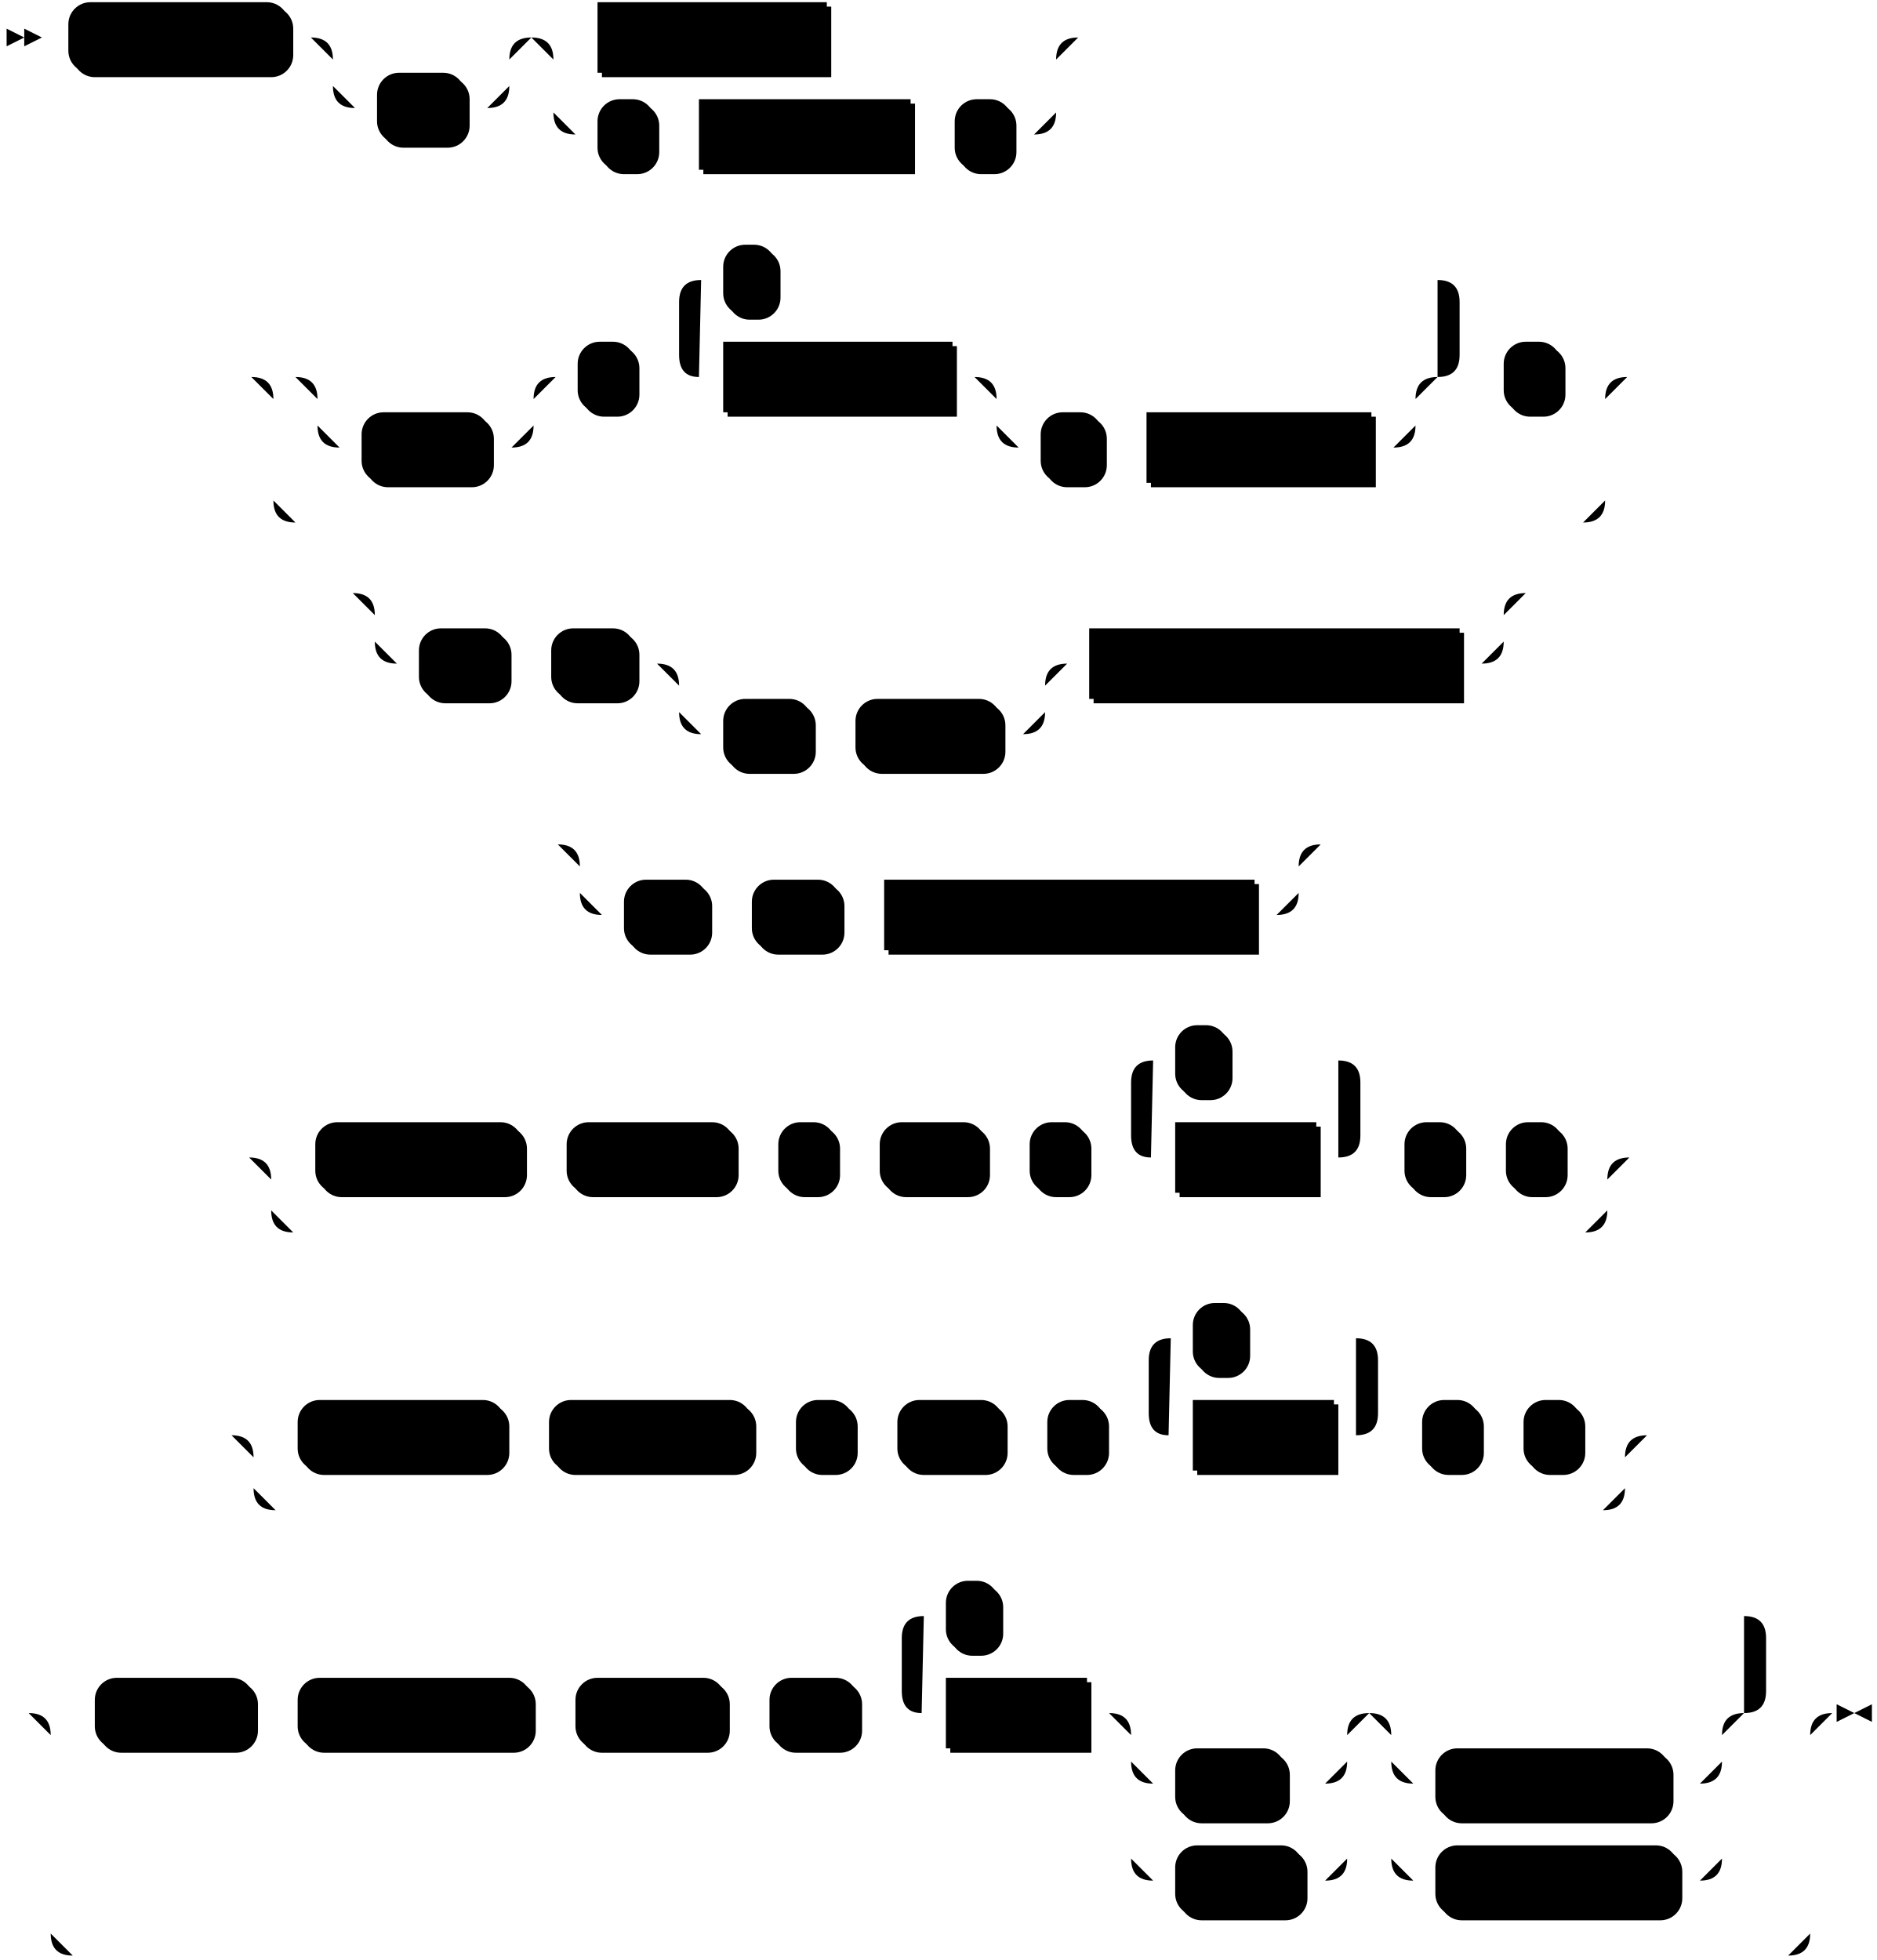
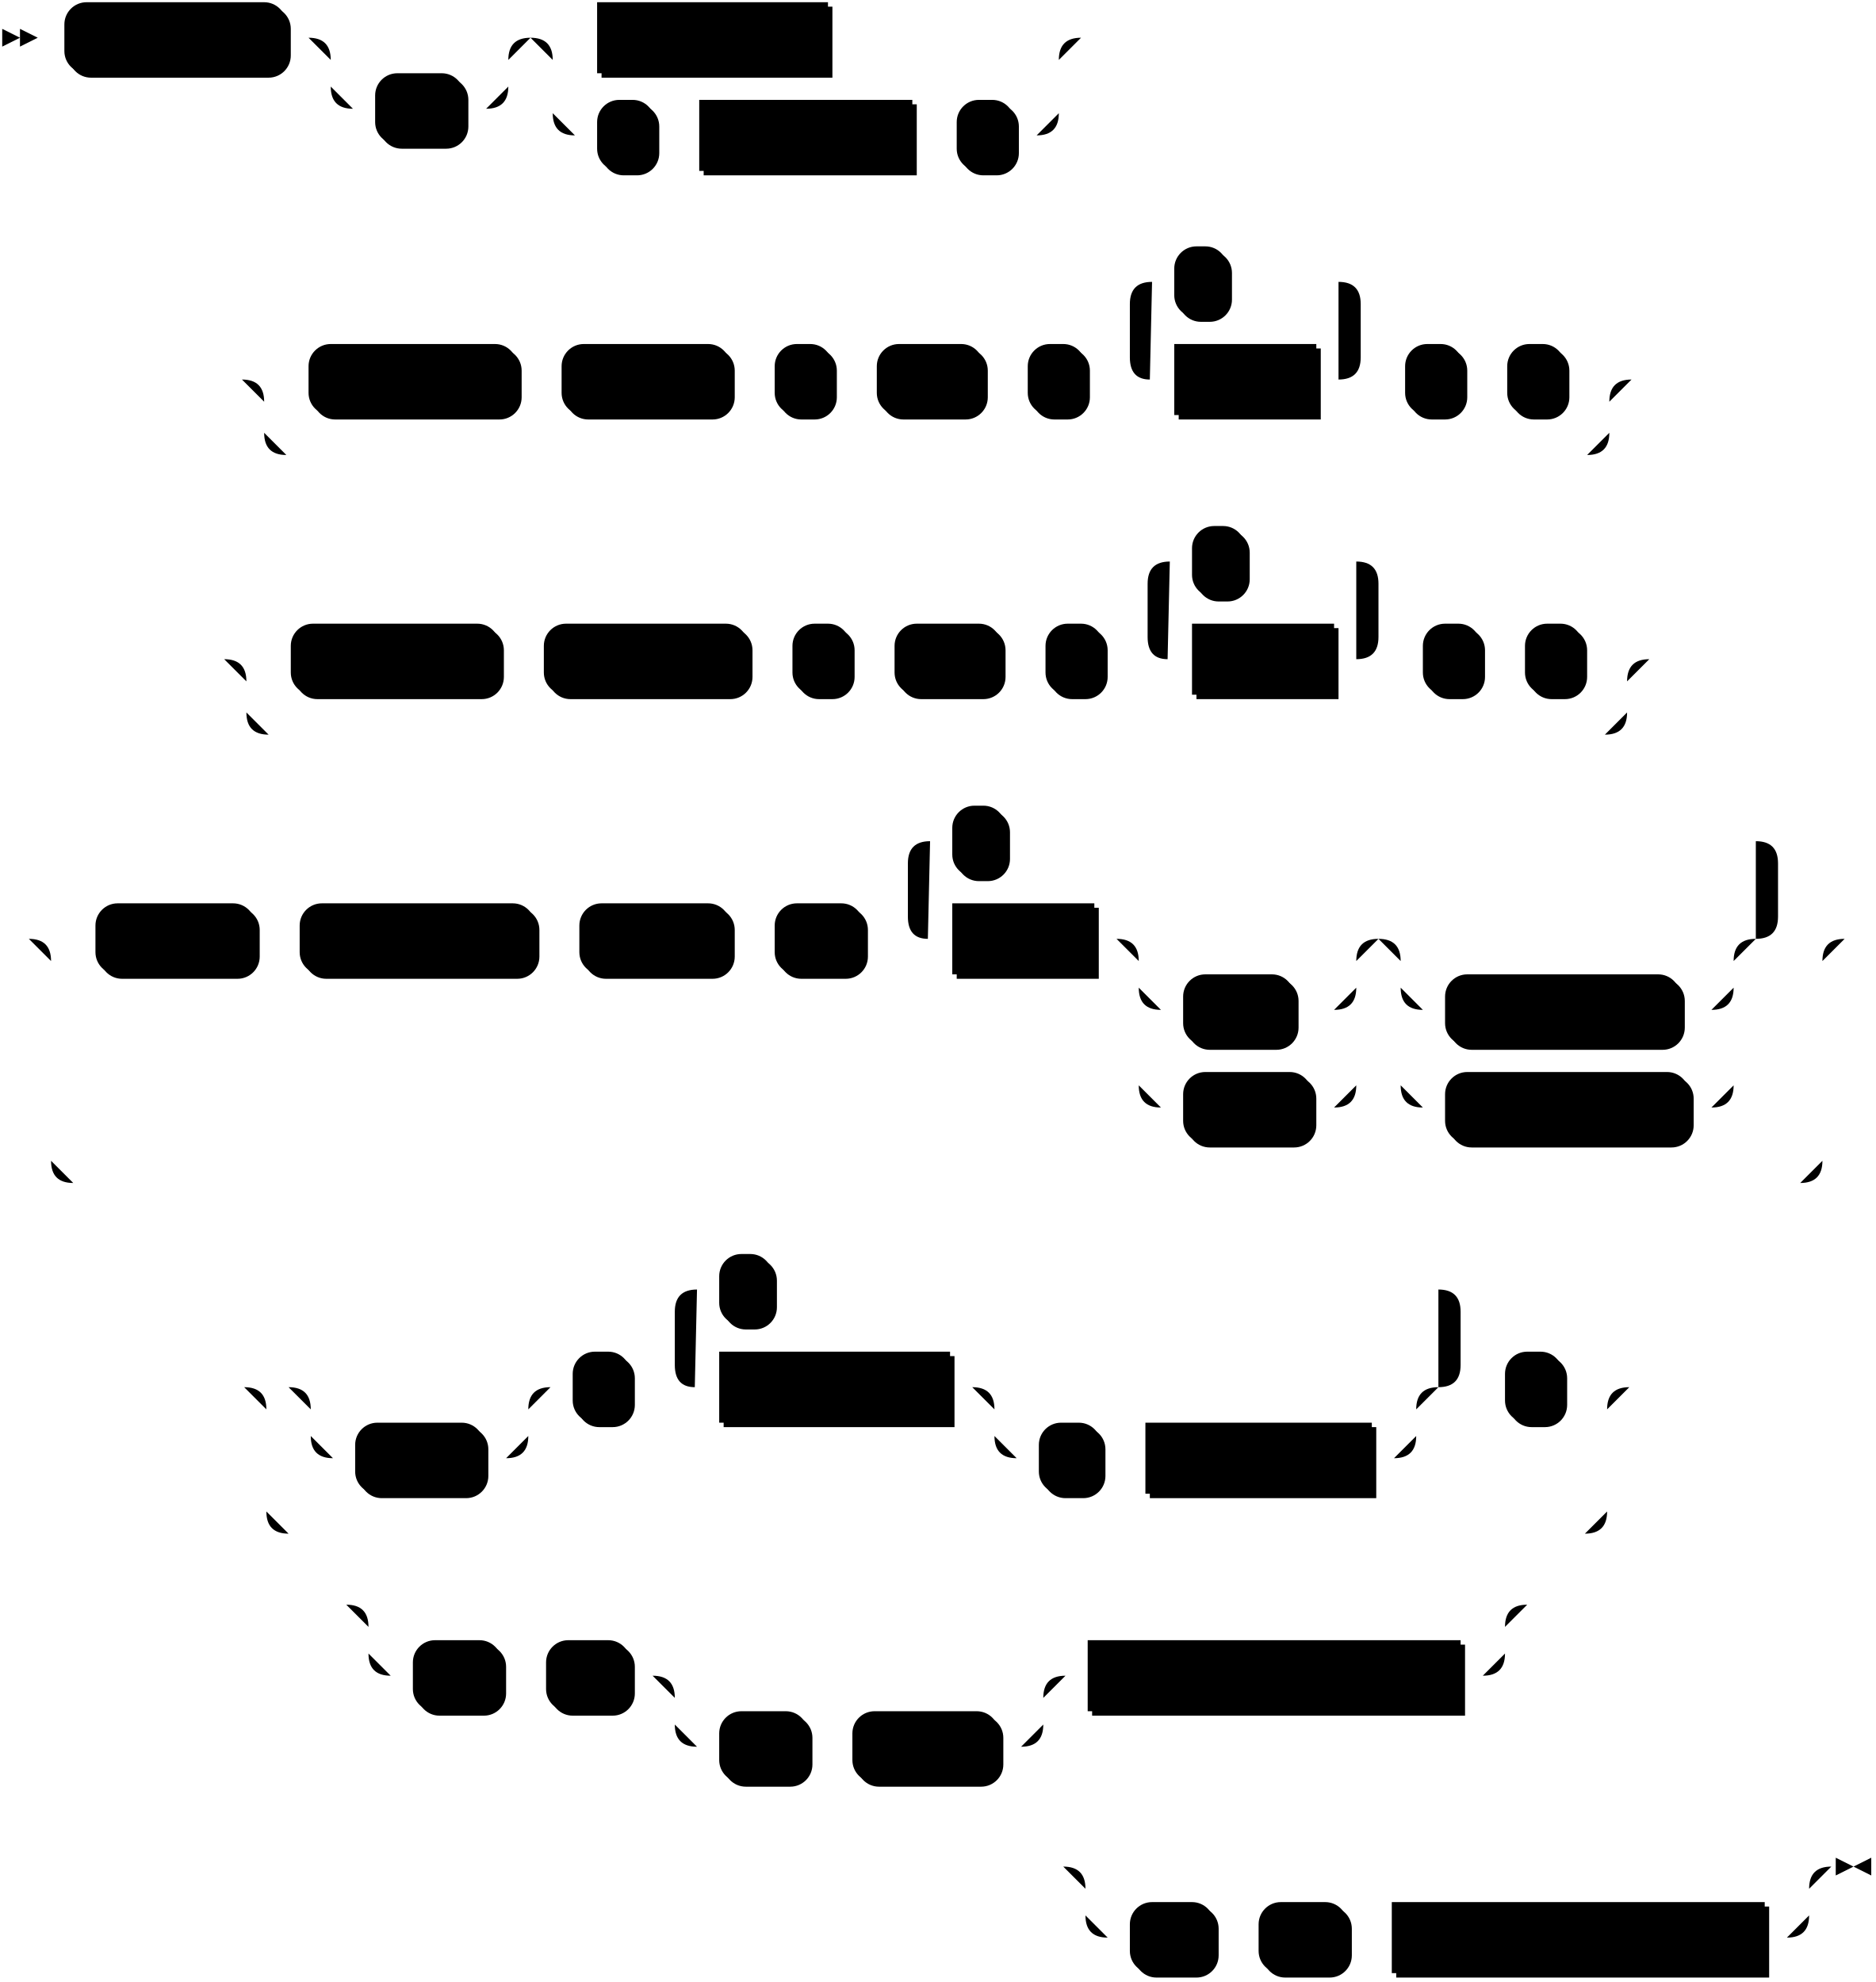
- <svg xmlns="http://www.w3.org/2000/svg" width="851" height="889">
-   <polygon points="11 17 3 13 3 21" />
-   <polygon points="19 17 11 13 11 21" />
-   <rect x="33" y="3" width="100" height="32" rx="10" />
-   <rect x="31" y="1" width="100" height="32" class="terminal" rx="10" />
-   <text class="terminal" x="41" y="21">SUBSCRIBE</text>
-   <rect x="173" y="35" width="40" height="32" rx="10" />
-   <rect x="171" y="33" width="40" height="32" class="terminal" rx="10" />
-   <text class="terminal" x="181" y="53">TO</text>
-   <rect x="273" y="3" width="104" height="32" />
-   <rect x="271" y="1" width="104" height="32" class="nonterminal" />
-   <text class="nonterminal" x="281" y="21">object_name</text>
-   <rect x="273" y="47" width="26" height="32" rx="10" />
-   <rect x="271" y="45" width="26" height="32" class="terminal" rx="10" />
-   <text class="terminal" x="281" y="65">(</text>
-   <rect x="319" y="47" width="96" height="32" />
-   <rect x="317" y="45" width="96" height="32" class="nonterminal" />
-   <text class="nonterminal" x="327" y="65">select_stmt</text>
-   <rect x="435" y="47" width="26" height="32" rx="10" />
-   <rect x="433" y="45" width="26" height="32" class="terminal" rx="10" />
-   <text class="terminal" x="443" y="65">)</text>
-   <rect x="166" y="189" width="58" height="32" rx="10" />
-   <rect x="164" y="187" width="58" height="32" class="terminal" rx="10" />
-   <text class="terminal" x="174" y="207">WITH</text>
-   <rect x="264" y="157" width="26" height="32" rx="10" />
-   <rect x="262" y="155" width="26" height="32" class="terminal" rx="10" />
-   <text class="terminal" x="272" y="175">(</text>
-   <rect x="330" y="157" width="104" height="32" />
-   <rect x="328" y="155" width="104" height="32" class="nonterminal" />
-   <text class="nonterminal" x="338" y="175">option_name</text>
-   <rect x="474" y="189" width="28" height="32" rx="10" />
-   <rect x="472" y="187" width="28" height="32" class="terminal" rx="10" />
-   <text class="terminal" x="482" y="207">=</text>
-   <rect x="522" y="189" width="102" height="32" />
-   <rect x="520" y="187" width="102" height="32" class="nonterminal" />
-   <text class="nonterminal" x="530" y="207">option_value</text>
-   <rect x="330" y="113" width="24" height="32" rx="10" />
-   <rect x="328" y="111" width="24" height="32" class="terminal" rx="10" />
-   <text class="terminal" x="338" y="131">,</text>
-   <rect x="684" y="157" width="26" height="32" rx="10" />
-   <rect x="682" y="155" width="26" height="32" class="terminal" rx="10" />
-   <text class="terminal" x="692" y="175">)</text>
-   <rect x="192" y="287" width="40" height="32" rx="10" />
-   <rect x="190" y="285" width="40" height="32" class="terminal" rx="10" />
-   <text class="terminal" x="200" y="305">AS</text>
-   <rect x="252" y="287" width="38" height="32" rx="10" />
-   <rect x="250" y="285" width="38" height="32" class="terminal" rx="10" />
-   <text class="terminal" x="260" y="305">OF</text>
-   <rect x="330" y="319" width="40" height="32" rx="10" />
-   <rect x="328" y="317" width="40" height="32" class="terminal" rx="10" />
-   <text class="terminal" x="338" y="337">AT</text>
-   <rect x="390" y="319" width="66" height="32" rx="10" />
-   <rect x="388" y="317" width="66" height="32" class="terminal" rx="10" />
-   <text class="terminal" x="398" y="337">LEAST</text>
-   <rect x="496" y="287" width="168" height="32" />
-   <rect x="494" y="285" width="168" height="32" class="nonterminal" />
-   <text class="nonterminal" x="504" y="305">timestamp_expression</text>
-   <rect x="285" y="401" width="38" height="32" rx="10" />
-   <rect x="283" y="399" width="38" height="32" class="terminal" rx="10" />
-   <text class="terminal" x="293" y="419">UP</text>
-   <rect x="343" y="401" width="40" height="32" rx="10" />
-   <rect x="341" y="399" width="40" height="32" class="terminal" rx="10" />
-   <text class="terminal" x="351" y="419">TO</text>
-   <rect x="403" y="401" width="168" height="32" />
-   <rect x="401" y="399" width="168" height="32" class="nonterminal" />
-   <text class="nonterminal" x="411" y="419">timestamp_expression</text>
-   <rect x="145" y="511" width="94" height="32" rx="10" />
-   <rect x="143" y="509" width="94" height="32" class="terminal" rx="10" />
-   <text class="terminal" x="153" y="529">ENVELOPE</text>
-   <rect x="259" y="511" width="76" height="32" rx="10" />
-   <rect x="257" y="509" width="76" height="32" class="terminal" rx="10" />
-   <text class="terminal" x="267" y="529">UPSERT</text>
-   <rect x="355" y="511" width="26" height="32" rx="10" />
-   <rect x="353" y="509" width="26" height="32" class="terminal" rx="10" />
-   <text class="terminal" x="363" y="529">(</text>
-   <rect x="401" y="511" width="48" height="32" rx="10" />
-   <rect x="399" y="509" width="48" height="32" class="terminal" rx="10" />
-   <text class="terminal" x="409" y="529">KEY</text>
-   <rect x="469" y="511" width="26" height="32" rx="10" />
-   <rect x="467" y="509" width="26" height="32" class="terminal" rx="10" />
-   <text class="terminal" x="477" y="529">(</text>
-   <rect x="535" y="511" width="64" height="32" />
-   <rect x="533" y="509" width="64" height="32" class="nonterminal" />
-   <text class="nonterminal" x="543" y="529">col_ref</text>
-   <rect x="535" y="467" width="24" height="32" rx="10" />
-   <rect x="533" y="465" width="24" height="32" class="terminal" rx="10" />
-   <text class="terminal" x="543" y="485">,</text>
-   <rect x="639" y="511" width="26" height="32" rx="10" />
-   <rect x="637" y="509" width="26" height="32" class="terminal" rx="10" />
-   <text class="terminal" x="647" y="529">)</text>
-   <rect x="685" y="511" width="26" height="32" rx="10" />
-   <rect x="683" y="509" width="26" height="32" class="terminal" rx="10" />
-   <text class="terminal" x="693" y="529">)</text>
-   <rect x="137" y="637" width="94" height="32" rx="10" />
-   <rect x="135" y="635" width="94" height="32" class="terminal" rx="10" />
-   <text class="terminal" x="145" y="655">ENVELOPE</text>
-   <rect x="251" y="637" width="92" height="32" rx="10" />
-   <rect x="249" y="635" width="92" height="32" class="terminal" rx="10" />
-   <text class="terminal" x="259" y="655">DEBEZIUM</text>
-   <rect x="363" y="637" width="26" height="32" rx="10" />
-   <rect x="361" y="635" width="26" height="32" class="terminal" rx="10" />
-   <text class="terminal" x="371" y="655">(</text>
-   <rect x="409" y="637" width="48" height="32" rx="10" />
-   <rect x="407" y="635" width="48" height="32" class="terminal" rx="10" />
-   <text class="terminal" x="417" y="655">KEY</text>
-   <rect x="477" y="637" width="26" height="32" rx="10" />
-   <rect x="475" y="635" width="26" height="32" class="terminal" rx="10" />
-   <text class="terminal" x="485" y="655">(</text>
-   <rect x="543" y="637" width="64" height="32" />
-   <rect x="541" y="635" width="64" height="32" class="nonterminal" />
-   <text class="nonterminal" x="551" y="655">col_ref</text>
-   <rect x="543" y="593" width="24" height="32" rx="10" />
-   <rect x="541" y="591" width="24" height="32" class="terminal" rx="10" />
-   <text class="terminal" x="551" y="611">,</text>
-   <rect x="647" y="637" width="26" height="32" rx="10" />
-   <rect x="645" y="635" width="26" height="32" class="terminal" rx="10" />
-   <text class="terminal" x="655" y="655">)</text>
-   <rect x="693" y="637" width="26" height="32" rx="10" />
-   <rect x="691" y="635" width="26" height="32" class="terminal" rx="10" />
-   <text class="terminal" x="701" y="655">)</text>
-   <rect x="45" y="763" width="72" height="32" rx="10" />
-   <rect x="43" y="761" width="72" height="32" class="terminal" rx="10" />
-   <text class="terminal" x="53" y="781">WITHIN</text>
-   <rect x="137" y="763" width="106" height="32" rx="10" />
-   <rect x="135" y="761" width="106" height="32" class="terminal" rx="10" />
-   <text class="terminal" x="145" y="781">TIMESTAMP</text>
-   <rect x="263" y="763" width="68" height="32" rx="10" />
-   <rect x="261" y="761" width="68" height="32" class="terminal" rx="10" />
-   <text class="terminal" x="271" y="781">ORDER</text>
-   <rect x="351" y="763" width="40" height="32" rx="10" />
-   <rect x="349" y="761" width="40" height="32" class="terminal" rx="10" />
-   <text class="terminal" x="359" y="781">BY</text>
-   <rect x="431" y="763" width="64" height="32" />
-   <rect x="429" y="761" width="64" height="32" class="nonterminal" />
-   <text class="nonterminal" x="439" y="781">col_ref</text>
-   <rect x="535" y="795" width="50" height="32" rx="10" />
-   <rect x="533" y="793" width="50" height="32" class="terminal" rx="10" />
-   <text class="terminal" x="543" y="813">ASC</text>
-   <rect x="535" y="839" width="58" height="32" rx="10" />
-   <rect x="533" y="837" width="58" height="32" class="terminal" rx="10" />
-   <text class="terminal" x="543" y="857">DESC</text>
-   <rect x="653" y="795" width="106" height="32" rx="10" />
-   <rect x="651" y="793" width="106" height="32" class="terminal" rx="10" />
-   <text class="terminal" x="661" y="813">NULLS LAST</text>
-   <rect x="653" y="839" width="110" height="32" rx="10" />
-   <rect x="651" y="837" width="110" height="32" class="terminal" rx="10" />
-   <text class="terminal" x="661" y="857">NULLS FIRST</text>
-   <rect x="431" y="719" width="24" height="32" rx="10" />
-   <rect x="429" y="717" width="24" height="32" class="terminal" rx="10" />
-   <text class="terminal" x="439" y="737">,</text>
-   <path class="line" d="m19 17 h2 m0 0 h10 m100 0 h10 m20 0 h10 m0 0 h50 m-80 0 h20 m60 0 h20 m-100 0 q10 0 10 10 m80 0 q0 -10 10 -10 m-90 10 v12 m80 0 v-12 m-80 12 q0 10 10 10 m60 0 q10 0 10 -10 m-70 10 h10 m40 0 h10 m40 -32 h10 m104 0 h10 m0 0 h84 m-228 0 h20 m208 0 h20 m-248 0 q10 0 10 10 m228 0 q0 -10 10 -10 m-238 10 v24 m228 0 v-24 m-228 24 q0 10 10 10 m208 0 q10 0 10 -10 m-218 10 h10 m26 0 h10 m0 0 h10 m96 0 h10 m0 0 h10 m26 0 h10 m22 -44 l2 0 m2 0 l2 0 m2 0 l2 0 m-399 154 l2 0 m2 0 l2 0 m2 0 l2 0 m42 0 h10 m0 0 h68 m-98 0 h20 m78 0 h20 m-118 0 q10 0 10 10 m98 0 q0 -10 10 -10 m-108 10 v12 m98 0 v-12 m-98 12 q0 10 10 10 m78 0 q10 0 10 -10 m-88 10 h10 m58 0 h10 m20 -32 h10 m26 0 h10 m20 0 h10 m104 0 h10 m20 0 h10 m0 0 h160 m-190 0 h20 m170 0 h20 m-210 0 q10 0 10 10 m190 0 q0 -10 10 -10 m-200 10 v12 m190 0 v-12 m-190 12 q0 10 10 10 m170 0 q10 0 10 -10 m-180 10 h10 m28 0 h10 m0 0 h10 m102 0 h10 m-334 -32 l20 0 m-1 0 q-9 0 -9 -10 l0 -24 q0 -10 10 -10 m334 44 l20 0 m-20 0 q10 0 10 -10 l0 -24 q0 -10 -10 -10 m-334 0 h10 m24 0 h10 m0 0 h290 m20 44 h10 m26 0 h10 m-604 0 h20 m584 0 h20 m-624 0 q10 0 10 10 m604 0 q0 -10 10 -10 m-614 10 v46 m604 0 v-46 m-604 46 q0 10 10 10 m584 0 q10 0 10 -10 m-594 10 h10 m0 0 h574 m22 -66 l2 0 m2 0 l2 0 m2 0 l2 0 m-602 98 l2 0 m2 0 l2 0 m2 0 l2 0 m22 0 h10 m0 0 h482 m-512 0 h20 m492 0 h20 m-532 0 q10 0 10 10 m512 0 q0 -10 10 -10 m-522 10 v12 m512 0 v-12 m-512 12 q0 10 10 10 m492 0 q10 0 10 -10 m-502 10 h10 m40 0 h10 m0 0 h10 m38 0 h10 m20 0 h10 m0 0 h136 m-166 0 h20 m146 0 h20 m-186 0 q10 0 10 10 m166 0 q0 -10 10 -10 m-176 10 v12 m166 0 v-12 m-166 12 q0 10 10 10 m146 0 q10 0 10 -10 m-156 10 h10 m40 0 h10 m0 0 h10 m66 0 h10 m20 -32 h10 m168 0 h10 m22 -32 l2 0 m2 0 l2 0 m2 0 l2 0 m-463 114 l2 0 m2 0 l2 0 m2 0 l2 0 m22 0 h10 m0 0 h296 m-326 0 h20 m306 0 h20 m-346 0 q10 0 10 10 m326 0 q0 -10 10 -10 m-336 10 v12 m326 0 v-12 m-326 12 q0 10 10 10 m306 0 q10 0 10 -10 m-316 10 h10 m38 0 h10 m0 0 h10 m40 0 h10 m0 0 h10 m168 0 h10 m22 -32 l2 0 m2 0 l2 0 m2 0 l2 0 m-510 142 l2 0 m2 0 l2 0 m2 0 l2 0 m22 0 h10 m94 0 h10 m0 0 h10 m76 0 h10 m0 0 h10 m26 0 h10 m0 0 h10 m48 0 h10 m0 0 h10 m26 0 h10 m20 0 h10 m64 0 h10 m-104 0 l20 0 m-1 0 q-9 0 -9 -10 l0 -24 q0 -10 10 -10 m84 44 l20 0 m-20 0 q10 0 10 -10 l0 -24 q0 -10 -10 -10 m-84 0 h10 m24 0 h10 m0 0 h40 m20 44 h10 m26 0 h10 m0 0 h10 m26 0 h10 m-606 0 h20 m586 0 h20 m-626 0 q10 0 10 10 m606 0 q0 -10 10 -10 m-616 10 v14 m606 0 v-14 m-606 14 q0 10 10 10 m586 0 q10 0 10 -10 m-596 10 h10 m0 0 h576 m22 -34 l2 0 m2 0 l2 0 m2 0 l2 0 m-658 126 l2 0 m2 0 l2 0 m2 0 l2 0 m22 0 h10 m94 0 h10 m0 0 h10 m92 0 h10 m0 0 h10 m26 0 h10 m0 0 h10 m48 0 h10 m0 0 h10 m26 0 h10 m20 0 h10 m64 0 h10 m-104 0 l20 0 m-1 0 q-9 0 -9 -10 l0 -24 q0 -10 10 -10 m84 44 l20 0 m-20 0 q10 0 10 -10 l0 -24 q0 -10 -10 -10 m-84 0 h10 m24 0 h10 m0 0 h40 m20 44 h10 m26 0 h10 m0 0 h10 m26 0 h10 m-622 0 h20 m602 0 h20 m-642 0 q10 0 10 10 m622 0 q0 -10 10 -10 m-632 10 v14 m622 0 v-14 m-622 14 q0 10 10 10 m602 0 q10 0 10 -10 m-612 10 h10 m0 0 h592 m22 -34 l2 0 m2 0 l2 0 m2 0 l2 0 m-758 126 l2 0 m2 0 l2 0 m2 0 l2 0 m22 0 h10 m72 0 h10 m0 0 h10 m106 0 h10 m0 0 h10 m68 0 h10 m0 0 h10 m40 0 h10 m20 0 h10 m64 0 h10 m20 0 h10 m0 0 h68 m-98 0 h20 m78 0 h20 m-118 0 q10 0 10 10 m98 0 q0 -10 10 -10 m-108 10 v12 m98 0 v-12 m-98 12 q0 10 10 10 m78 0 q10 0 10 -10 m-88 10 h10 m50 0 h10 m0 0 h8 m-88 -10 v20 m98 0 v-20 m-98 20 v24 m98 0 v-24 m-98 24 q0 10 10 10 m78 0 q10 0 10 -10 m-88 10 h10 m58 0 h10 m40 -76 h10 m0 0 h120 m-150 0 h20 m130 0 h20 m-170 0 q10 0 10 10 m150 0 q0 -10 10 -10 m-160 10 v12 m150 0 v-12 m-150 12 q0 10 10 10 m130 0 q10 0 10 -10 m-140 10 h10 m106 0 h10 m0 0 h4 m-140 -10 v20 m150 0 v-20 m-150 20 v24 m150 0 v-24 m-150 24 q0 10 10 10 m130 0 q10 0 10 -10 m-140 10 h10 m110 0 h10 m-372 -76 l20 0 m-1 0 q-9 0 -9 -10 l0 -24 q0 -10 10 -10 m372 44 l20 0 m-20 0 q10 0 10 -10 l0 -24 q0 -10 -10 -10 m-372 0 h10 m24 0 h10 m0 0 h328 m-778 44 h20 m778 0 h20 m-818 0 q10 0 10 10 m798 0 q0 -10 10 -10 m-808 10 v90 m798 0 v-90 m-798 90 q0 10 10 10 m778 0 q10 0 10 -10 m-788 10 h10 m0 0 h768 m23 -110 h-3" />
-   <polygon points="841 777 849 773 849 781" />
-   <polygon points="841 777 833 773 833 781" />
+ <svg xmlns="http://www.w3.org/2000/svg" width="845" height="893">
+   <polygon points="9 17 1 13 1 21" />
+   <polygon points="17 17 9 13 9 21" />
+   <rect x="31" y="3" width="100" height="32" rx="10" />
+   <rect x="29" y="1" width="100" height="32" class="terminal" rx="10" />
+   <text class="terminal" x="39" y="21">SUBSCRIBE</text>
+   <rect x="171" y="35" width="40" height="32" rx="10" />
+   <rect x="169" y="33" width="40" height="32" class="terminal" rx="10" />
+   <text class="terminal" x="179" y="53">TO</text>
+   <rect x="271" y="3" width="104" height="32" />
+   <rect x="269" y="1" width="104" height="32" class="nonterminal" />
+   <text class="nonterminal" x="279" y="21">object_name</text>
+   <rect x="271" y="47" width="26" height="32" rx="10" />
+   <rect x="269" y="45" width="26" height="32" class="terminal" rx="10" />
+   <text class="terminal" x="279" y="65">(</text>
+   <rect x="317" y="47" width="96" height="32" />
+   <rect x="315" y="45" width="96" height="32" class="nonterminal" />
+   <text class="nonterminal" x="325" y="65">select_stmt</text>
+   <rect x="433" y="47" width="26" height="32" rx="10" />
+   <rect x="431" y="45" width="26" height="32" class="terminal" rx="10" />
+   <text class="terminal" x="441" y="65">)</text>
+   <rect x="141" y="157" width="94" height="32" rx="10" />
+   <rect x="139" y="155" width="94" height="32" class="terminal" rx="10" />
+   <text class="terminal" x="149" y="175">ENVELOPE</text>
+   <rect x="255" y="157" width="76" height="32" rx="10" />
+   <rect x="253" y="155" width="76" height="32" class="terminal" rx="10" />
+   <text class="terminal" x="263" y="175">UPSERT</text>
+   <rect x="351" y="157" width="26" height="32" rx="10" />
+   <rect x="349" y="155" width="26" height="32" class="terminal" rx="10" />
+   <text class="terminal" x="359" y="175">(</text>
+   <rect x="397" y="157" width="48" height="32" rx="10" />
+   <rect x="395" y="155" width="48" height="32" class="terminal" rx="10" />
+   <text class="terminal" x="405" y="175">KEY</text>
+   <rect x="465" y="157" width="26" height="32" rx="10" />
+   <rect x="463" y="155" width="26" height="32" class="terminal" rx="10" />
+   <text class="terminal" x="473" y="175">(</text>
+   <rect x="531" y="157" width="64" height="32" />
+   <rect x="529" y="155" width="64" height="32" class="nonterminal" />
+   <text class="nonterminal" x="539" y="175">col_ref</text>
+   <rect x="531" y="113" width="24" height="32" rx="10" />
+   <rect x="529" y="111" width="24" height="32" class="terminal" rx="10" />
+   <text class="terminal" x="539" y="131">,</text>
+   <rect x="635" y="157" width="26" height="32" rx="10" />
+   <rect x="633" y="155" width="26" height="32" class="terminal" rx="10" />
+   <text class="terminal" x="643" y="175">)</text>
+   <rect x="681" y="157" width="26" height="32" rx="10" />
+   <rect x="679" y="155" width="26" height="32" class="terminal" rx="10" />
+   <text class="terminal" x="689" y="175">)</text>
+   <rect x="133" y="283" width="94" height="32" rx="10" />
+   <rect x="131" y="281" width="94" height="32" class="terminal" rx="10" />
+   <text class="terminal" x="141" y="301">ENVELOPE</text>
+   <rect x="247" y="283" width="92" height="32" rx="10" />
+   <rect x="245" y="281" width="92" height="32" class="terminal" rx="10" />
+   <text class="terminal" x="255" y="301">DEBEZIUM</text>
+   <rect x="359" y="283" width="26" height="32" rx="10" />
+   <rect x="357" y="281" width="26" height="32" class="terminal" rx="10" />
+   <text class="terminal" x="367" y="301">(</text>
+   <rect x="405" y="283" width="48" height="32" rx="10" />
+   <rect x="403" y="281" width="48" height="32" class="terminal" rx="10" />
+   <text class="terminal" x="413" y="301">KEY</text>
+   <rect x="473" y="283" width="26" height="32" rx="10" />
+   <rect x="471" y="281" width="26" height="32" class="terminal" rx="10" />
+   <text class="terminal" x="481" y="301">(</text>
+   <rect x="539" y="283" width="64" height="32" />
+   <rect x="537" y="281" width="64" height="32" class="nonterminal" />
+   <text class="nonterminal" x="547" y="301">col_ref</text>
+   <rect x="539" y="239" width="24" height="32" rx="10" />
+   <rect x="537" y="237" width="24" height="32" class="terminal" rx="10" />
+   <text class="terminal" x="547" y="257">,</text>
+   <rect x="643" y="283" width="26" height="32" rx="10" />
+   <rect x="641" y="281" width="26" height="32" class="terminal" rx="10" />
+   <text class="terminal" x="651" y="301">)</text>
+   <rect x="689" y="283" width="26" height="32" rx="10" />
+   <rect x="687" y="281" width="26" height="32" class="terminal" rx="10" />
+   <text class="terminal" x="697" y="301">)</text>
+   <rect x="45" y="409" width="72" height="32" rx="10" />
+   <rect x="43" y="407" width="72" height="32" class="terminal" rx="10" />
+   <text class="terminal" x="53" y="427">WITHIN</text>
+   <rect x="137" y="409" width="106" height="32" rx="10" />
+   <rect x="135" y="407" width="106" height="32" class="terminal" rx="10" />
+   <text class="terminal" x="145" y="427">TIMESTAMP</text>
+   <rect x="263" y="409" width="68" height="32" rx="10" />
+   <rect x="261" y="407" width="68" height="32" class="terminal" rx="10" />
+   <text class="terminal" x="271" y="427">ORDER</text>
+   <rect x="351" y="409" width="40" height="32" rx="10" />
+   <rect x="349" y="407" width="40" height="32" class="terminal" rx="10" />
+   <text class="terminal" x="359" y="427">BY</text>
+   <rect x="431" y="409" width="64" height="32" />
+   <rect x="429" y="407" width="64" height="32" class="nonterminal" />
+   <text class="nonterminal" x="439" y="427">col_ref</text>
+   <rect x="535" y="441" width="50" height="32" rx="10" />
+   <rect x="533" y="439" width="50" height="32" class="terminal" rx="10" />
+   <text class="terminal" x="543" y="459">ASC</text>
+   <rect x="535" y="485" width="58" height="32" rx="10" />
+   <rect x="533" y="483" width="58" height="32" class="terminal" rx="10" />
+   <text class="terminal" x="543" y="503">DESC</text>
+   <rect x="653" y="441" width="106" height="32" rx="10" />
+   <rect x="651" y="439" width="106" height="32" class="terminal" rx="10" />
+   <text class="terminal" x="661" y="459">NULLS LAST</text>
+   <rect x="653" y="485" width="110" height="32" rx="10" />
+   <rect x="651" y="483" width="110" height="32" class="terminal" rx="10" />
+   <text class="terminal" x="661" y="503">NULLS FIRST</text>
+   <rect x="431" y="365" width="24" height="32" rx="10" />
+   <rect x="429" y="363" width="24" height="32" class="terminal" rx="10" />
+   <text class="terminal" x="439" y="383">,</text>
+   <rect x="162" y="643" width="58" height="32" rx="10" />
+   <rect x="160" y="641" width="58" height="32" class="terminal" rx="10" />
+   <text class="terminal" x="170" y="661">WITH</text>
+   <rect x="260" y="611" width="26" height="32" rx="10" />
+   <rect x="258" y="609" width="26" height="32" class="terminal" rx="10" />
+   <text class="terminal" x="268" y="629">(</text>
+   <rect x="326" y="611" width="104" height="32" />
+   <rect x="324" y="609" width="104" height="32" class="nonterminal" />
+   <text class="nonterminal" x="334" y="629">option_name</text>
+   <rect x="470" y="643" width="28" height="32" rx="10" />
+   <rect x="468" y="641" width="28" height="32" class="terminal" rx="10" />
+   <text class="terminal" x="478" y="661">=</text>
+   <rect x="518" y="643" width="102" height="32" />
+   <rect x="516" y="641" width="102" height="32" class="nonterminal" />
+   <text class="nonterminal" x="526" y="661">option_value</text>
+   <rect x="326" y="567" width="24" height="32" rx="10" />
+   <rect x="324" y="565" width="24" height="32" class="terminal" rx="10" />
+   <text class="terminal" x="334" y="585">,</text>
+   <rect x="680" y="611" width="26" height="32" rx="10" />
+   <rect x="678" y="609" width="26" height="32" class="terminal" rx="10" />
+   <text class="terminal" x="688" y="629">)</text>
+   <rect x="188" y="741" width="40" height="32" rx="10" />
+   <rect x="186" y="739" width="40" height="32" class="terminal" rx="10" />
+   <text class="terminal" x="196" y="759">AS</text>
+   <rect x="248" y="741" width="38" height="32" rx="10" />
+   <rect x="246" y="739" width="38" height="32" class="terminal" rx="10" />
+   <text class="terminal" x="256" y="759">OF</text>
+   <rect x="326" y="773" width="40" height="32" rx="10" />
+   <rect x="324" y="771" width="40" height="32" class="terminal" rx="10" />
+   <text class="terminal" x="334" y="791">AT</text>
+   <rect x="386" y="773" width="66" height="32" rx="10" />
+   <rect x="384" y="771" width="66" height="32" class="terminal" rx="10" />
+   <text class="terminal" x="394" y="791">LEAST</text>
+   <rect x="492" y="741" width="168" height="32" />
+   <rect x="490" y="739" width="168" height="32" class="nonterminal" />
+   <text class="nonterminal" x="500" y="759">timestamp_expression</text>
+   <rect x="511" y="859" width="38" height="32" rx="10" />
+   <rect x="509" y="857" width="38" height="32" class="terminal" rx="10" />
+   <text class="terminal" x="519" y="877">UP</text>
+   <rect x="569" y="859" width="40" height="32" rx="10" />
+   <rect x="567" y="857" width="40" height="32" class="terminal" rx="10" />
+   <text class="terminal" x="577" y="877">TO</text>
+   <rect x="629" y="859" width="168" height="32" />
+   <rect x="627" y="857" width="168" height="32" class="nonterminal" />
+   <text class="nonterminal" x="637" y="877">timestamp_expression</text>
+   <path class="line" d="m17 17 h2 m0 0 h10 m100 0 h10 m20 0 h10 m0 0 h50 m-80 0 h20 m60 0 h20 m-100 0 q10 0 10 10 m80 0 q0 -10 10 -10 m-90 10 v12 m80 0 v-12 m-80 12 q0 10 10 10 m60 0 q10 0 10 -10 m-70 10 h10 m40 0 h10 m40 -32 h10 m104 0 h10 m0 0 h84 m-228 0 h20 m208 0 h20 m-248 0 q10 0 10 10 m228 0 q0 -10 10 -10 m-238 10 v24 m228 0 v-24 m-228 24 q0 10 10 10 m208 0 q10 0 10 -10 m-218 10 h10 m26 0 h10 m0 0 h10 m96 0 h10 m0 0 h10 m26 0 h10 m22 -44 l2 0 m2 0 l2 0 m2 0 l2 0 m-402 154 l2 0 m2 0 l2 0 m2 0 l2 0 m22 0 h10 m94 0 h10 m0 0 h10 m76 0 h10 m0 0 h10 m26 0 h10 m0 0 h10 m48 0 h10 m0 0 h10 m26 0 h10 m20 0 h10 m64 0 h10 m-104 0 l20 0 m-1 0 q-9 0 -9 -10 l0 -24 q0 -10 10 -10 m84 44 l20 0 m-20 0 q10 0 10 -10 l0 -24 q0 -10 -10 -10 m-84 0 h10 m24 0 h10 m0 0 h40 m20 44 h10 m26 0 h10 m0 0 h10 m26 0 h10 m-606 0 h20 m586 0 h20 m-626 0 q10 0 10 10 m606 0 q0 -10 10 -10 m-616 10 v14 m606 0 v-14 m-606 14 q0 10 10 10 m586 0 q10 0 10 -10 m-596 10 h10 m0 0 h576 m22 -34 l2 0 m2 0 l2 0 m2 0 l2 0 m-658 126 l2 0 m2 0 l2 0 m2 0 l2 0 m22 0 h10 m94 0 h10 m0 0 h10 m92 0 h10 m0 0 h10 m26 0 h10 m0 0 h10 m48 0 h10 m0 0 h10 m26 0 h10 m20 0 h10 m64 0 h10 m-104 0 l20 0 m-1 0 q-9 0 -9 -10 l0 -24 q0 -10 10 -10 m84 44 l20 0 m-20 0 q10 0 10 -10 l0 -24 q0 -10 -10 -10 m-84 0 h10 m24 0 h10 m0 0 h40 m20 44 h10 m26 0 h10 m0 0 h10 m26 0 h10 m-622 0 h20 m602 0 h20 m-642 0 q10 0 10 10 m622 0 q0 -10 10 -10 m-632 10 v14 m622 0 v-14 m-622 14 q0 10 10 10 m602 0 q10 0 10 -10 m-612 10 h10 m0 0 h592 m22 -34 l2 0 m2 0 l2 0 m2 0 l2 0 m-754 126 l2 0 m2 0 l2 0 m2 0 l2 0 m22 0 h10 m72 0 h10 m0 0 h10 m106 0 h10 m0 0 h10 m68 0 h10 m0 0 h10 m40 0 h10 m20 0 h10 m64 0 h10 m20 0 h10 m0 0 h68 m-98 0 h20 m78 0 h20 m-118 0 q10 0 10 10 m98 0 q0 -10 10 -10 m-108 10 v12 m98 0 v-12 m-98 12 q0 10 10 10 m78 0 q10 0 10 -10 m-88 10 h10 m50 0 h10 m0 0 h8 m-88 -10 v20 m98 0 v-20 m-98 20 v24 m98 0 v-24 m-98 24 q0 10 10 10 m78 0 q10 0 10 -10 m-88 10 h10 m58 0 h10 m40 -76 h10 m0 0 h120 m-150 0 h20 m130 0 h20 m-170 0 q10 0 10 10 m150 0 q0 -10 10 -10 m-160 10 v12 m150 0 v-12 m-150 12 q0 10 10 10 m130 0 q10 0 10 -10 m-140 10 h10 m106 0 h10 m0 0 h4 m-140 -10 v20 m150 0 v-20 m-150 20 v24 m150 0 v-24 m-150 24 q0 10 10 10 m130 0 q10 0 10 -10 m-140 10 h10 m110 0 h10 m-372 -76 l20 0 m-1 0 q-9 0 -9 -10 l0 -24 q0 -10 10 -10 m372 44 l20 0 m-20 0 q10 0 10 -10 l0 -24 q0 -10 -10 -10 m-372 0 h10 m24 0 h10 m0 0 h328 m-778 44 h20 m778 0 h20 m-818 0 q10 0 10 10 m798 0 q0 -10 10 -10 m-808 10 v90 m798 0 v-90 m-798 90 q0 10 10 10 m778 0 q10 0 10 -10 m-788 10 h10 m0 0 h768 m22 -110 l2 0 m2 0 l2 0 m2 0 l2 0 m-745 202 l2 0 m2 0 l2 0 m2 0 l2 0 m42 0 h10 m0 0 h68 m-98 0 h20 m78 0 h20 m-118 0 q10 0 10 10 m98 0 q0 -10 10 -10 m-108 10 v12 m98 0 v-12 m-98 12 q0 10 10 10 m78 0 q10 0 10 -10 m-88 10 h10 m58 0 h10 m20 -32 h10 m26 0 h10 m20 0 h10 m104 0 h10 m20 0 h10 m0 0 h160 m-190 0 h20 m170 0 h20 m-210 0 q10 0 10 10 m190 0 q0 -10 10 -10 m-200 10 v12 m190 0 v-12 m-190 12 q0 10 10 10 m170 0 q10 0 10 -10 m-180 10 h10 m28 0 h10 m0 0 h10 m102 0 h10 m-334 -32 l20 0 m-1 0 q-9 0 -9 -10 l0 -24 q0 -10 10 -10 m334 44 l20 0 m-20 0 q10 0 10 -10 l0 -24 q0 -10 -10 -10 m-334 0 h10 m24 0 h10 m0 0 h290 m20 44 h10 m26 0 h10 m-604 0 h20 m584 0 h20 m-624 0 q10 0 10 10 m604 0 q0 -10 10 -10 m-614 10 v46 m604 0 v-46 m-604 46 q0 10 10 10 m584 0 q10 0 10 -10 m-594 10 h10 m0 0 h574 m22 -66 l2 0 m2 0 l2 0 m2 0 l2 0 m-602 98 l2 0 m2 0 l2 0 m2 0 l2 0 m22 0 h10 m0 0 h482 m-512 0 h20 m492 0 h20 m-532 0 q10 0 10 10 m512 0 q0 -10 10 -10 m-522 10 v12 m512 0 v-12 m-512 12 q0 10 10 10 m492 0 q10 0 10 -10 m-502 10 h10 m40 0 h10 m0 0 h10 m38 0 h10 m20 0 h10 m0 0 h136 m-166 0 h20 m146 0 h20 m-186 0 q10 0 10 10 m166 0 q0 -10 10 -10 m-176 10 v12 m166 0 v-12 m-166 12 q0 10 10 10 m146 0 q10 0 10 -10 m-156 10 h10 m40 0 h10 m0 0 h10 m66 0 h10 m20 -32 h10 m168 0 h10 m22 -32 l2 0 m2 0 l2 0 m2 0 l2 0 m-233 118 l2 0 m2 0 l2 0 m2 0 l2 0 m22 0 h10 m0 0 h296 m-326 0 h20 m306 0 h20 m-346 0 q10 0 10 10 m326 0 q0 -10 10 -10 m-336 10 v12 m326 0 v-12 m-326 12 q0 10 10 10 m306 0 q10 0 10 -10 m-316 10 h10 m38 0 h10 m0 0 h10 m40 0 h10 m0 0 h10 m168 0 h10 m23 -32 h-3" />
+   <polygon points="835 841 843 837 843 845" />
+   <polygon points="835 841 827 837 827 845" />
</svg>
